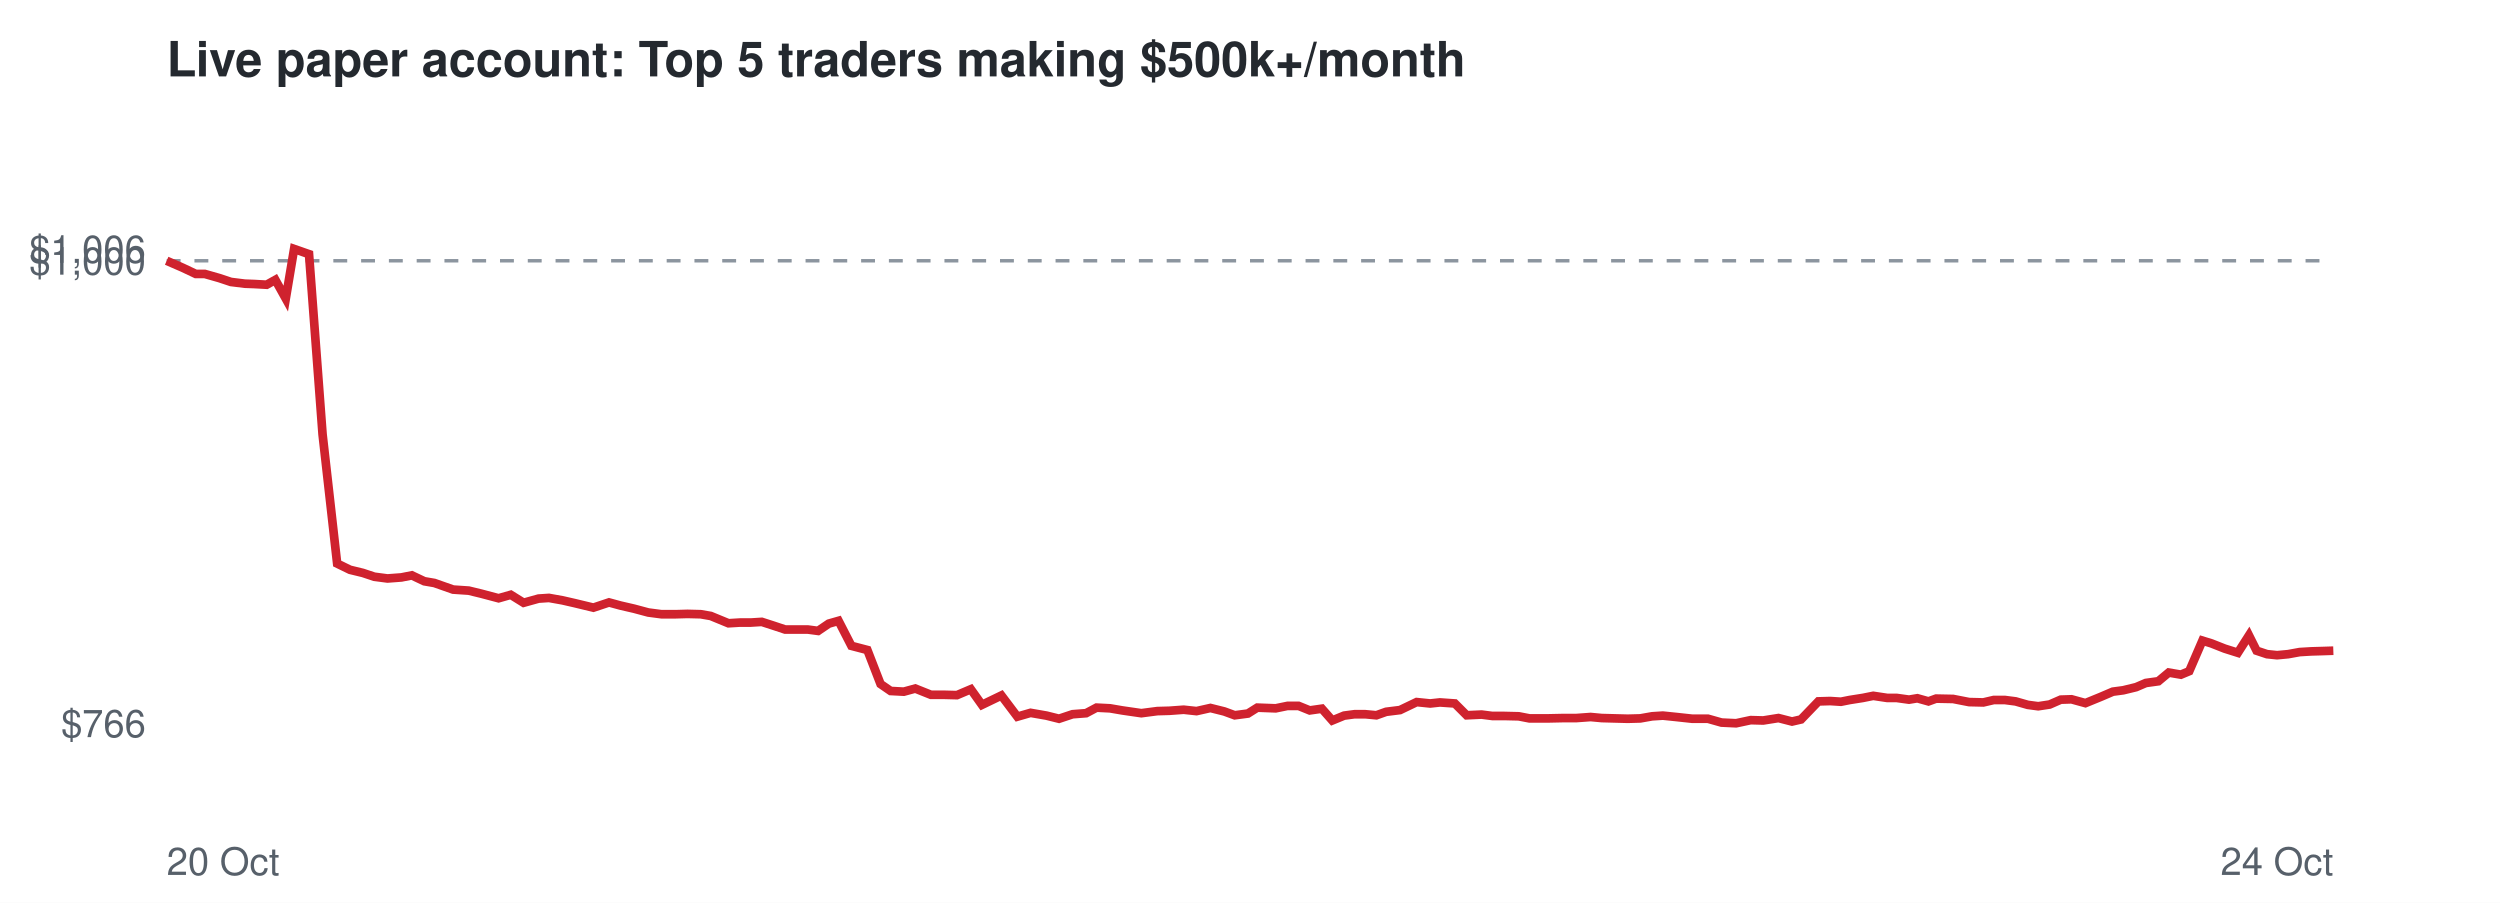
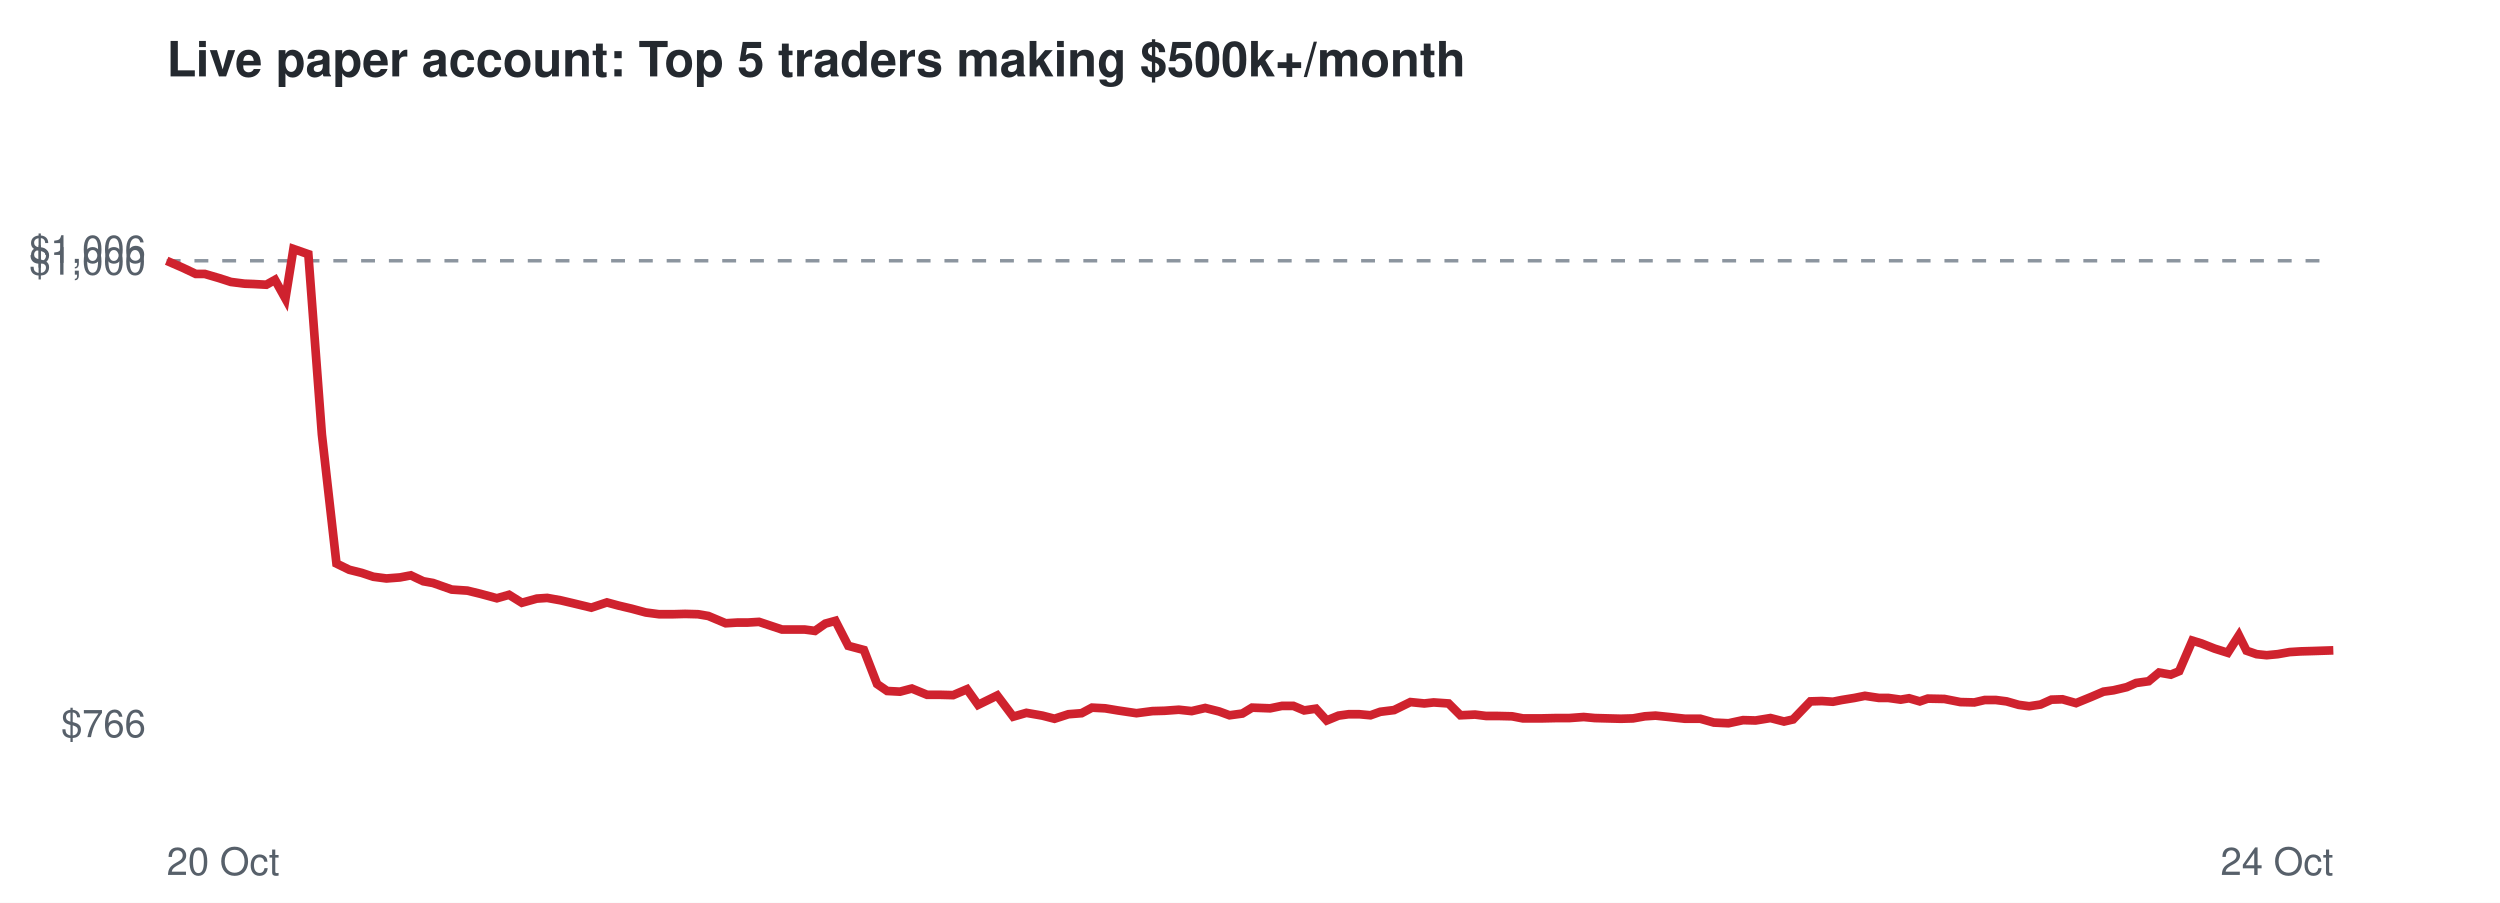
<svg xmlns="http://www.w3.org/2000/svg" viewBox="0 0 720 260" font-family="Helvetica,Arial,sans-serif">
  <rect width="720" height="260" fill="#ffffff" />
  <text x="48" y="22" font-size="14" font-weight="bold" fill="#24292f">Live paper account: Top 5 traders making $500k+/month</text>
  <line x1="48" x2="672" y1="75.1" y2="75.1" stroke="#8c959f" stroke-dasharray="4 4" />
  <text x="42" y="212.3" font-size="11" text-anchor="end" fill="#57606a">$766</text>
  <text x="42" y="79.1" font-size="11" text-anchor="end" fill="#57606a">$1,000</text>
  <text x="42" y="75.7" font-size="11" text-anchor="end" fill="#57606a">$1,006</text>
  <text x="48" y="252" font-size="11" fill="#57606a">20 Oct</text>
  <text x="672" y="252" font-size="11" text-anchor="end" fill="#57606a">24 Oct</text>
-   <polyline points="48.0,75.1 52.6,77.1 56.4,78.9 59.0,78.9 63.2,80.1 66.5,81.2 70.5,81.7 73.2,81.8 76.8,82.0 79.3,80.6 82.3,86.0 84.7,71.7 89.0,73.2 92.9,125.1 97.1,162.3 100.8,164.1 104.5,165.0 107.8,166.1 111.6,166.6 115.6,166.3 118.6,165.7 122.2,167.4 125.1,167.9 130.5,169.8 135.0,170.1 138.7,171.0 143.6,172.3 147.1,171.3 150.8,173.6 155.1,172.4 158.1,172.2 162.0,172.9 165.5,173.7 170.9,175.0 175.4,173.5 178.7,174.4 182.6,175.3 186.7,176.4 190.5,176.9 194.6,176.9 198.0,176.8 201.8,176.9 204.7,177.4 209.8,179.5 213.1,179.3 216.2,179.3 219.4,179.1 222.8,180.2 226.1,181.3 229.4,181.3 232.6,181.3 235.6,181.7 238.7,179.6 241.5,178.8 245.2,186.0 249.8,187.2 253.6,197.0 256.5,199.0 260.3,199.2 263.6,198.3 268.1,200.1 271.8,200.1 275.6,200.2 279.6,198.5 282.8,203.0 288.4,200.3 293.0,206.4 296.8,205.3 301.4,206.1 305.0,207.0 308.9,205.7 312.8,205.4 315.8,203.8 319.7,204.0 323.2,204.6 328.7,205.4 333.3,204.8 336.8,204.7 340.9,204.4 344.6,204.8 348.6,203.9 352.6,204.9 355.6,206.0 359.4,205.5 362.1,203.8 367.4,204.0 370.8,203.3 374.0,203.3 377.2,204.6 380.7,204.1 383.7,207.5 387.1,206.1 390.1,205.7 393.2,205.7 396.4,206.0 399.2,205.0 403.2,204.5 408.0,202.2 411.9,202.6 414.7,202.3 419.0,202.6 422.4,206.0 426.7,205.8 429.8,206.2 433.3,206.2 437.4,206.3 440.5,206.9 445.8,206.9 450.3,206.8 454.0,206.8 458.1,206.5 461.3,206.8 465.0,206.9 468.8,207.0 472.4,206.9 475.8,206.3 478.9,206.1 482.8,206.5 487.4,207.0 491.9,207.0 495.8,208.1 500.0,208.3 504.2,207.4 507.8,207.5 512.2,206.8 516.1,207.8 518.7,207.2 523.7,202.0 527.1,201.9 530.2,202.1 532.7,201.6 536.5,201.0 539.5,200.4 543.5,201.0 546.2,201.0 549.8,201.5 552.2,201.1 555.4,202.0 557.6,201.2 562.5,201.3 567.1,202.2 571.2,202.3 574.2,201.6 577.4,201.6 580.5,202.0 584.0,203.0 587.0,203.4 590.3,202.9 593.5,201.5 596.6,201.4 600.6,202.5 605.0,200.7 608.5,199.2 611.5,198.8 615.2,197.9 618.0,196.7 621.6,196.2 624.6,193.7 628.1,194.3 630.5,193.3 634.3,184.5 636.9,185.3 640.7,186.8 644.5,188.0 647.7,183.0 649.9,187.4 652.9,188.4 655.8,188.7 659.0,188.4 662.3,187.8 665.6,187.6 669.0,187.5 672.0,187.4" fill="none" stroke="#cf222e" stroke-width="2.5" />
+   <polyline points="48.0,75.1 52.6,77.1 56.4,78.9 59.0,78.9 63.1,80.1 66.5,81.2 70.4,81.7 73.0,81.8 76.7,82.0 79.2,80.6 82.2,86.0 84.5,71.7 88.8,73.2 92.7,125.1 96.9,162.3 100.6,164.1 104.2,165.0 107.5,166.1 111.3,166.6 115.2,166.3 118.3,165.7 121.9,167.4 124.7,167.9 130.1,169.8 134.6,170.1 138.3,171.0 143.1,172.3 146.6,171.3 150.3,173.6 154.6,172.4 157.6,172.2 161.5,172.9 164.9,173.7 170.3,175.0 174.8,173.5 178.1,174.4 181.9,175.3 186.0,176.4 189.8,176.9 193.9,176.9 197.3,176.8 201.0,176.9 204.0,177.4 209.0,179.5 212.3,179.3 215.3,179.3 218.6,179.1 221.9,180.2 225.2,181.3 228.5,181.3 231.7,181.3 234.7,181.7 237.7,179.6 240.6,178.8 244.3,186.0 248.8,187.2 252.6,197.0 255.5,199.0 259.2,199.2 262.6,198.3 267.0,200.1 270.7,200.1 274.5,200.2 278.5,198.5 281.7,203.0 287.2,200.3 291.8,206.4 295.6,205.3 300.2,206.1 303.7,207.0 307.7,205.7 311.5,205.4 314.5,203.8 318.3,204.0 321.9,204.6 327.3,205.4 331.9,204.8 335.4,204.7 339.5,204.4 343.2,204.8 347.1,203.9 351.1,204.9 354.1,206.0 357.8,205.5 360.6,203.8 365.8,204.0 369.2,203.3 372.5,203.3 375.6,204.6 379.0,204.1 382.1,207.5 385.5,206.1 388.4,205.7 391.5,205.7 394.7,206.0 397.5,205.0 401.5,204.5 406.2,202.2 410.2,202.6 412.9,202.3 417.2,202.6 420.6,206.0 424.8,205.8 428.0,206.2 431.4,206.2 435.5,206.3 438.6,206.9 443.9,206.9 448.3,206.8 452.0,206.8 456.1,206.5 459.3,206.8 463.0,206.9 466.8,207.0 470.3,206.9 473.7,206.3 476.8,206.1 480.7,206.5 485.3,207.0 489.7,207.0 493.6,208.1 497.8,208.3 502.0,207.4 505.6,207.5 509.9,206.8 513.8,207.8 516.4,207.2 521.4,202.0 524.7,201.9 527.9,202.1 530.4,201.6 534.1,201.0 537.1,200.4 541.1,201.0 543.8,201.0 547.4,201.5 549.8,201.1 552.9,202.0 555.2,201.2 560.0,201.3 564.6,202.2 568.6,202.3 571.6,201.6 574.8,201.6 577.9,202.0 581.4,203.0 584.4,203.4 587.7,202.9 590.8,201.5 594.0,201.4 597.9,202.5 602.3,200.7 605.8,199.2 608.7,198.8 612.5,197.9 615.2,196.7 618.8,196.2 621.8,193.7 625.2,194.3 627.6,193.3 631.4,184.5 634.0,185.3 637.8,186.8 641.6,188.0 644.8,183.0 647.0,187.4 649.9,188.4 652.8,188.7 656.0,188.4 659.4,187.8 662.6,187.6 666.0,187.5 669.0,187.4 672.0,187.3" fill="none" stroke="#cf222e" stroke-width="2.5" />
</svg>
